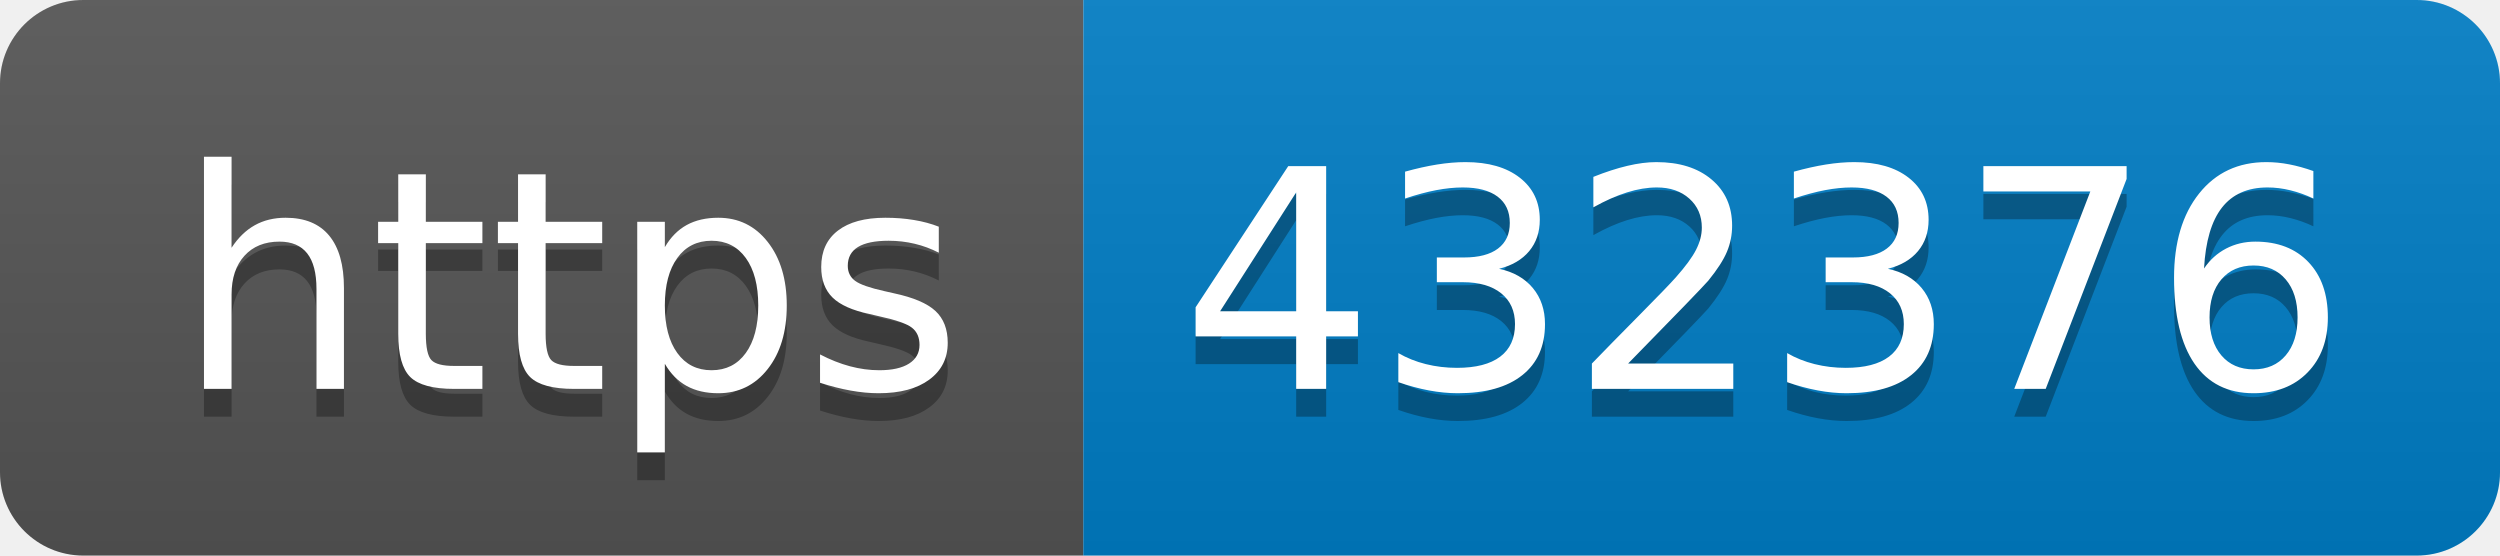
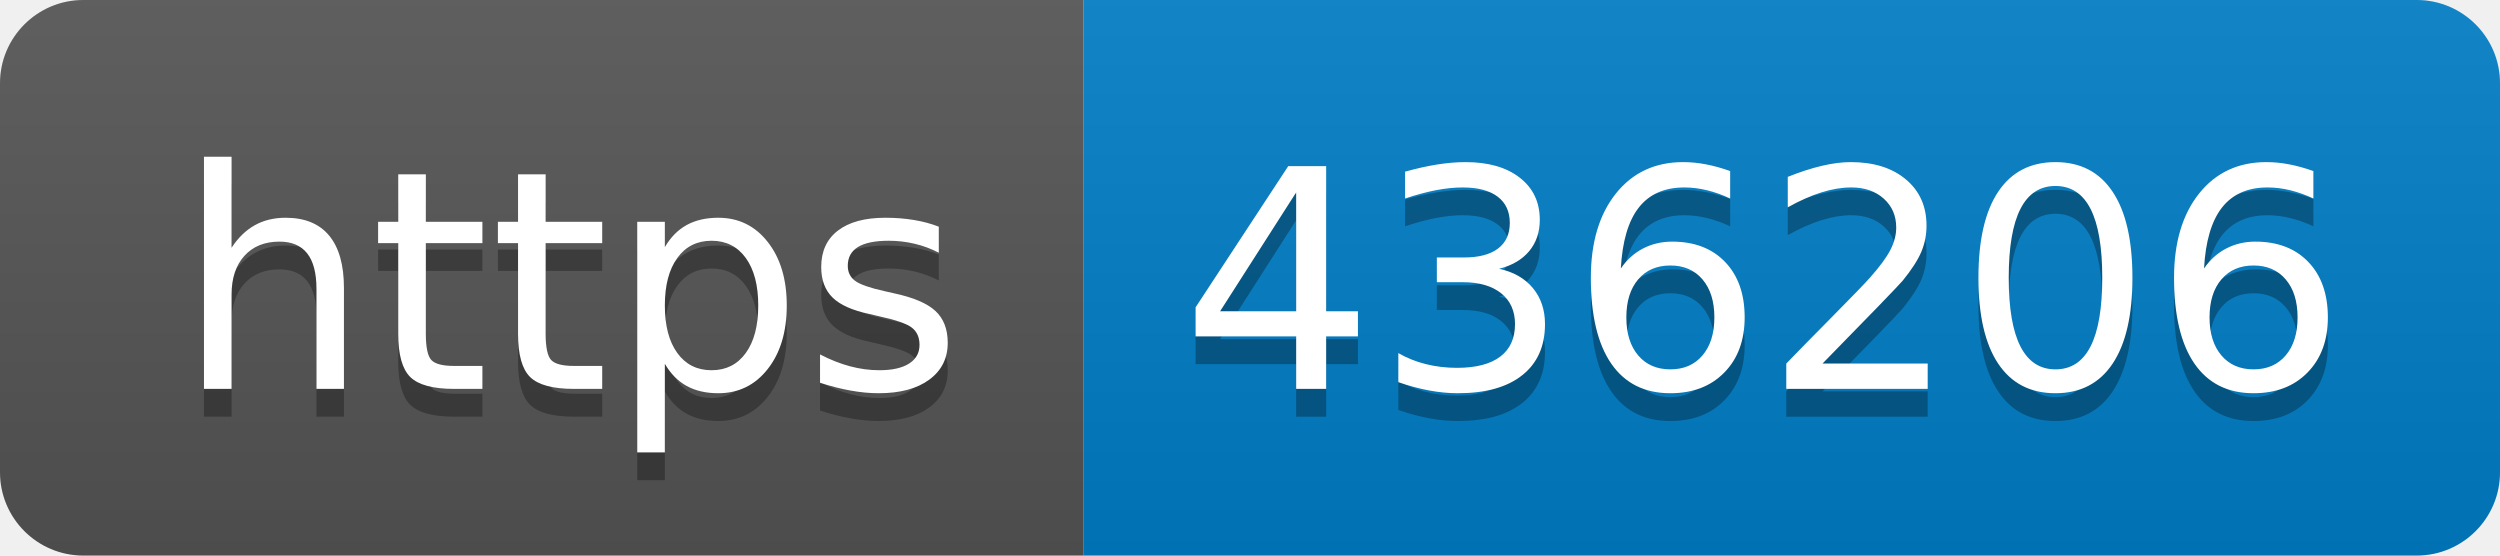
- <svg xmlns="http://www.w3.org/2000/svg" width="90" height="20" role="img" aria-label="https: 432376">
+ <svg xmlns="http://www.w3.org/2000/svg" width="90" height="20" role="img" aria-label="https: 436206">
  <linearGradient id="s" x2="0" y2="100%">
    <stop offset="0" stop-color="#bbb" stop-opacity=".1" />
    <stop offset="1" stop-opacity=".1" />
  </linearGradient>
  <clipPath id="r">
    <rect width="90" height="20" rx="3" fill="#fff" />
  </clipPath>
  <g clip-path="url(#r)">
    <rect width="39" height="20" fill="#555" />
    <rect x="39" width="51" height="20" fill="#007ec6" />
    <rect width="90" height="20" fill="url(#s)" />
  </g>
  <g fill="#fff" text-anchor="middle" font-family="Verdana,Geneva,DejaVu Sans,sans-serif" text-rendering="geometricPrecision" font-size="110">
    <text aria-hidden="true" x="205" y="150" fill="#010101" fill-opacity=".3" transform="scale(.1)" textLength="290">https</text>
    <text x="205" y="140" transform="scale(.1)" fill="#fff" textLength="290">https</text>
-     <text aria-hidden="true" x="635" y="150" fill="#010101" fill-opacity=".3" transform="scale(.1)" textLength="410">432376</text>
-     <text x="635" y="140" transform="scale(.1)" fill="#fff" textLength="410">432376</text>
+     <text aria-hidden="true" x="635" y="150" fill="#010101" fill-opacity=".3" transform="scale(.1)" textLength="410">436206</text>
+     <text x="635" y="140" transform="scale(.1)" fill="#fff" textLength="410">436206</text>
  </g>
</svg>
